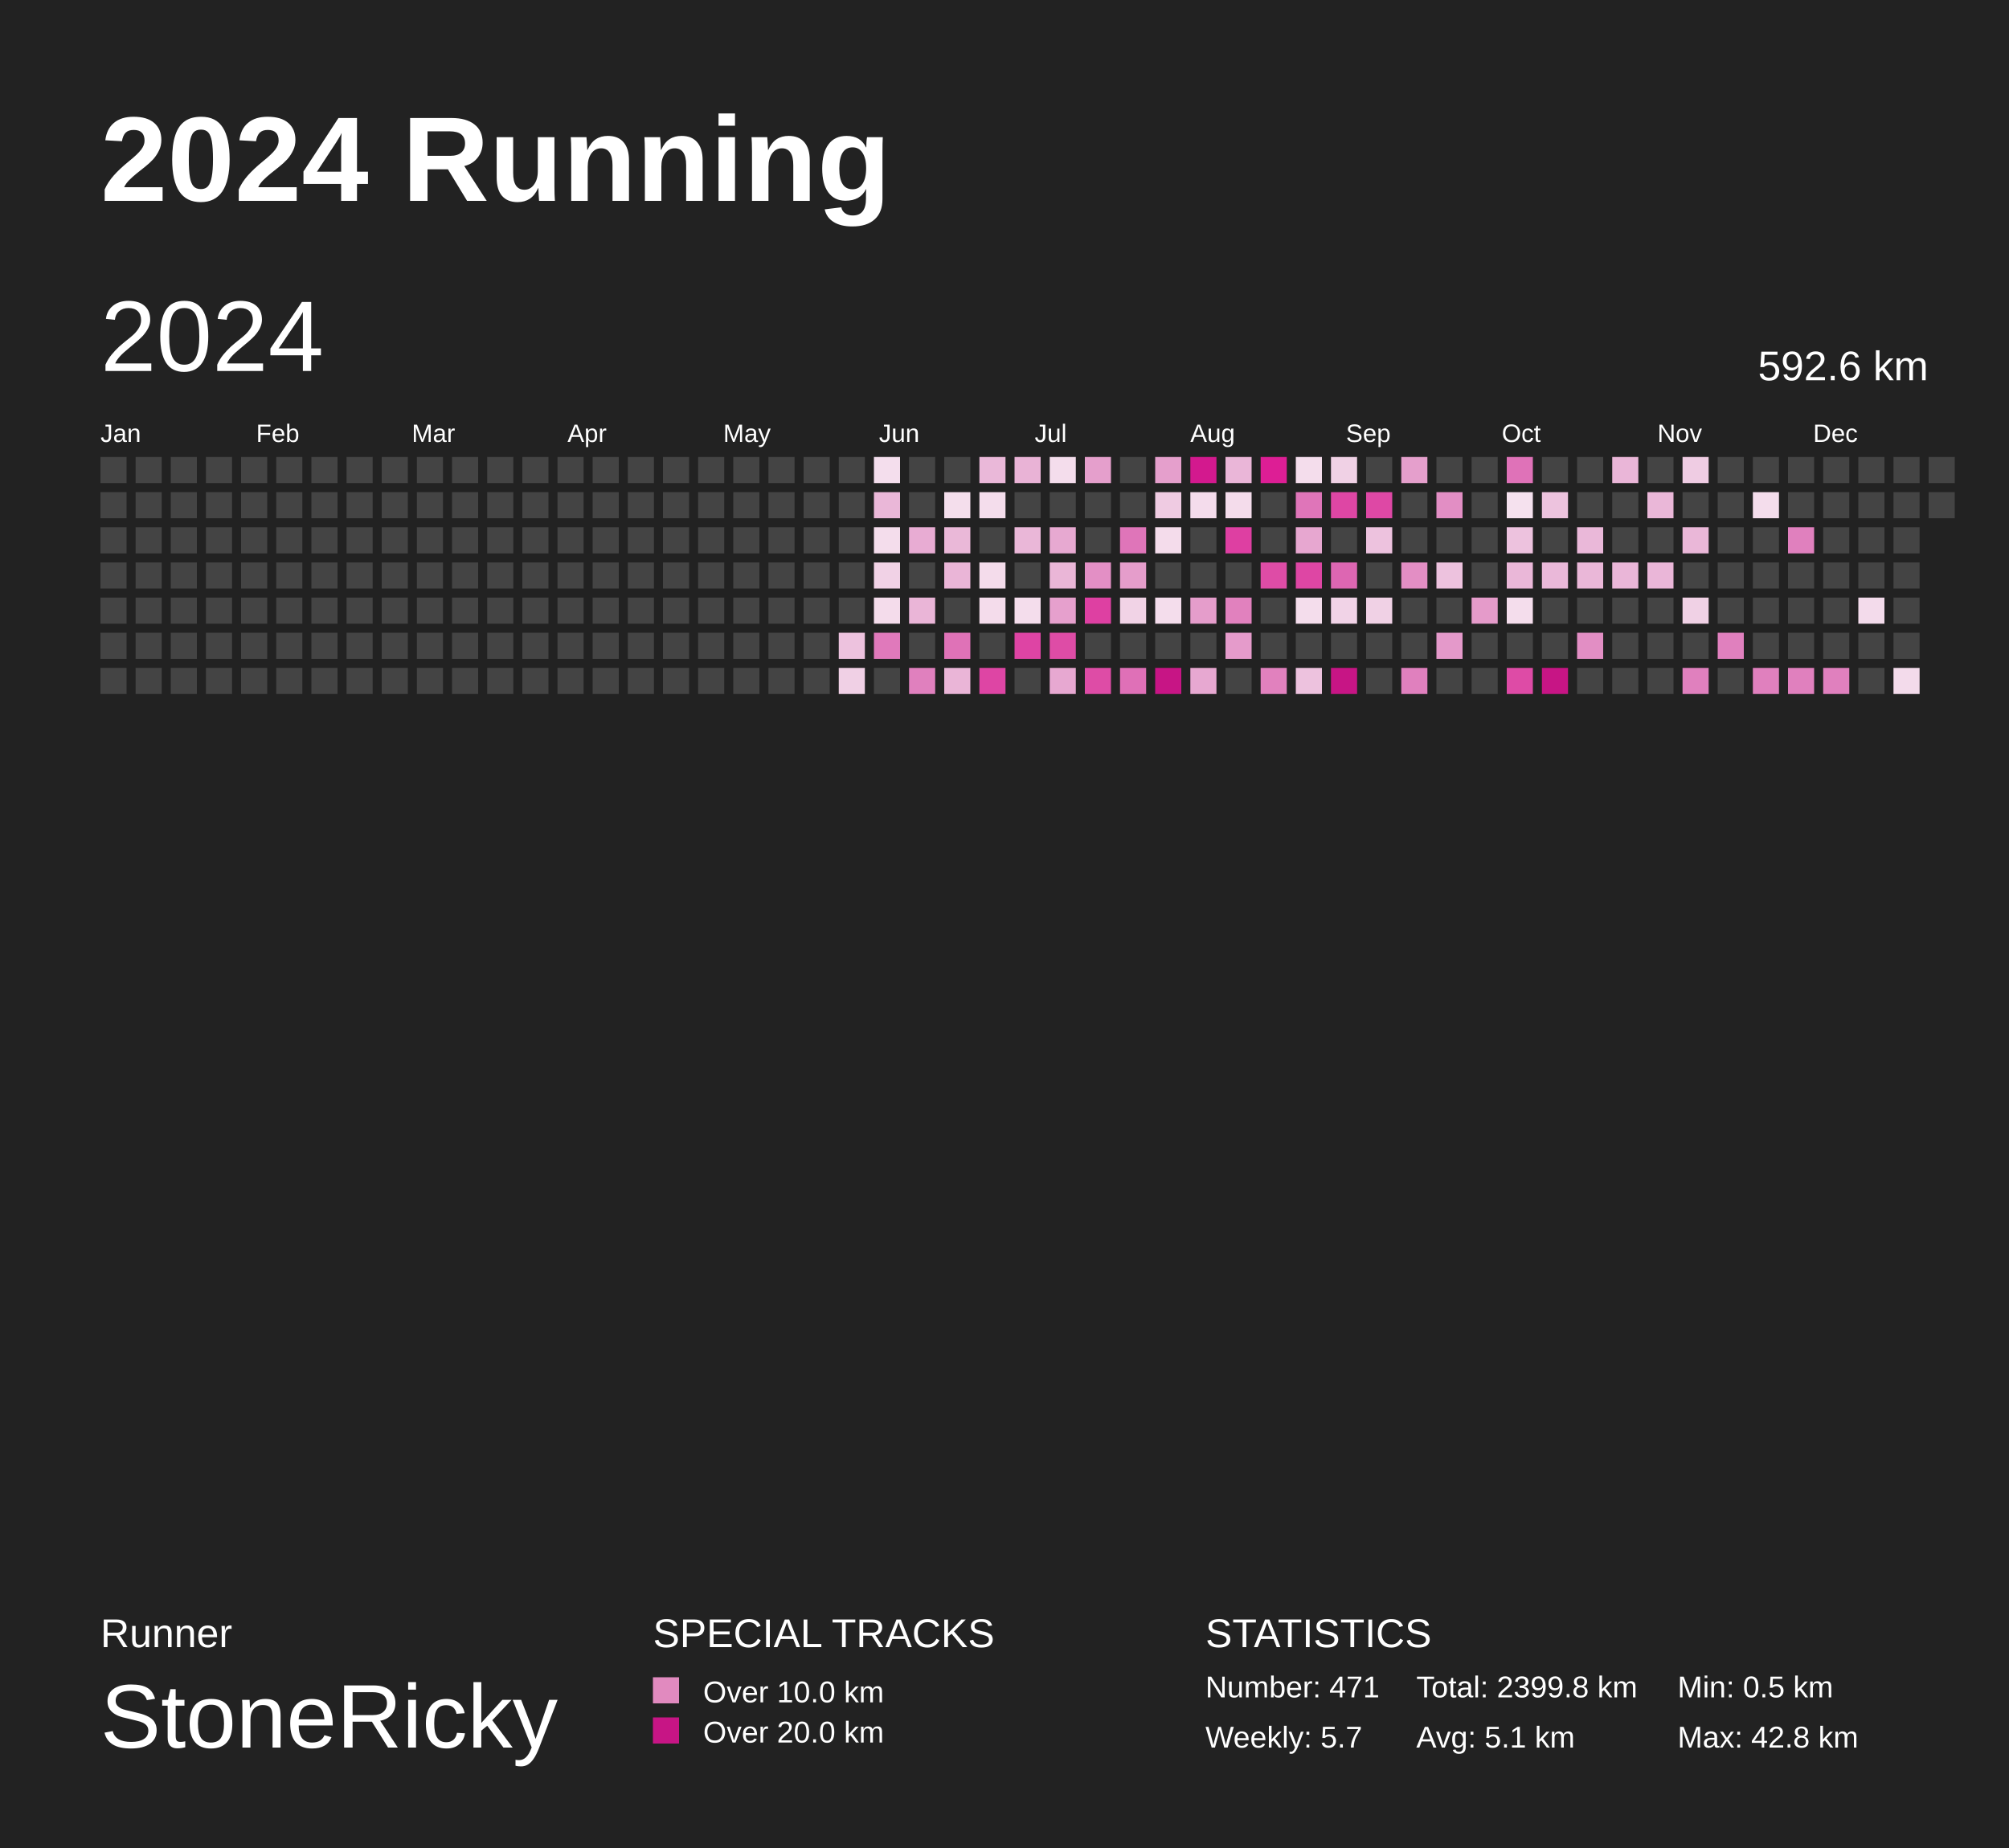
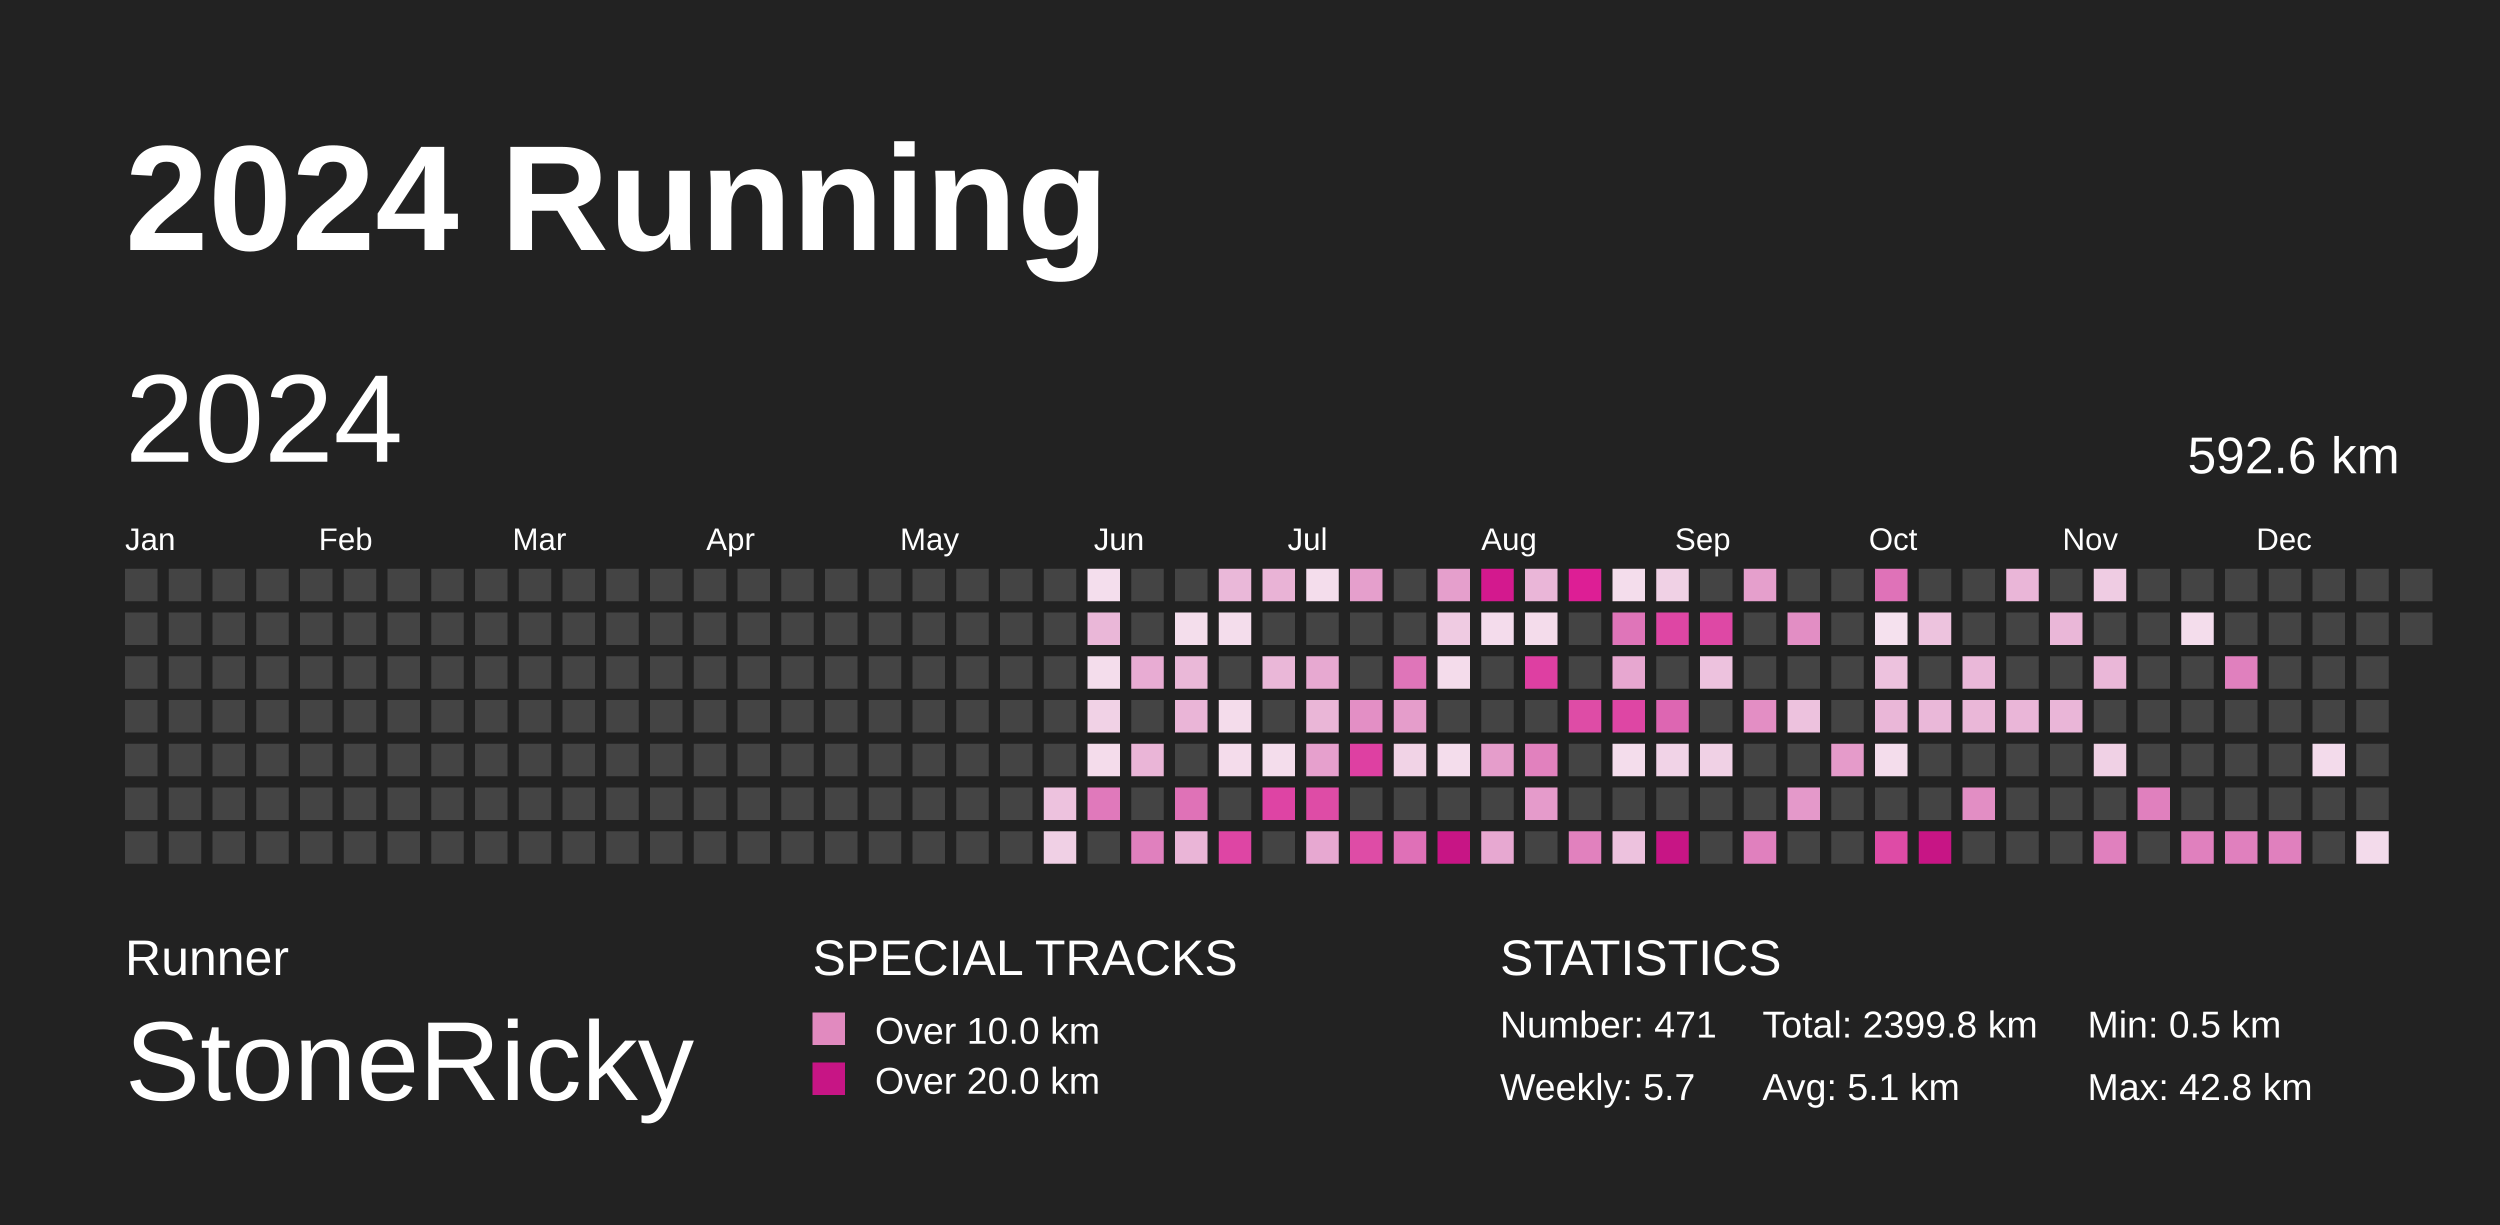
- <svg xmlns="http://www.w3.org/2000/svg" baseProfile="full" height="184mm" version="1.1" viewBox="0,0,200,184" width="200mm">
+ <svg xmlns="http://www.w3.org/2000/svg" baseProfile="full" height="98mm" version="1.1" viewBox="0,0,200,98" width="200mm">
  <defs />
-   <rect fill="#222222" height="184" width="200" x="0" y="0" />
+   <rect fill="#222222" height="98" width="200" x="0" y="0" />
  <text fill="#FFFFFF" style="font-size:12px; font-family:Arial; font-weight:bold;" x="10" y="20">2024 Running</text>
-   <text fill="#FFFFFF" style="font-size:4px; font-family:Arial" x="10" y="164">Runner</text>
-   <text fill="#FFFFFF" style="font-size:9px; font-family:Arial" x="10" y="174">StoneRicky</text>
-   <text fill="#FFFFFF" style="font-size:4px; font-family:Arial" x="65" y="164">SPECIAL TRACKS</text>
-   <rect fill="#E18ABF" height="2.6" width="2.6" x="65" y="167" />
-   <text fill="#FFFFFF" style="font-size:3px; font-family:Arial" x="70" y="169.5">Over 10.0 km</text>
-   <rect fill="#C71585" height="2.6" width="2.6" x="65" y="171" />
-   <text fill="#FFFFFF" style="font-size:3px; font-family:Arial" x="70" y="173.5">Over 20.0 km</text>
-   <text fill="#FFFFFF" style="font-size:4px; font-family:Arial" x="120" y="164">STATISTICS</text>
-   <text fill="#FFFFFF" style="font-size:3px; font-family:Arial" x="120" y="169">Number: 471</text>
-   <text fill="#FFFFFF" style="font-size:3px; font-family:Arial" x="120" y="174">Weekly: 5.7</text>
-   <text fill="#FFFFFF" style="font-size:3px; font-family:Arial" x="141" y="169">Total: 2399.8 km</text>
-   <text fill="#FFFFFF" style="font-size:3px; font-family:Arial" x="141" y="174">Avg: 5.1 km</text>
-   <text fill="#FFFFFF" style="font-size:3px; font-family:Arial" x="167" y="169">Min: 0.5 km</text>
-   <text fill="#FFFFFF" style="font-size:3px; font-family:Arial" x="167" y="174">Max: 42.8 km</text>
+   <text fill="#FFFFFF" style="font-size:4px; font-family:Arial" x="10" y="78">Runner</text>
+   <text fill="#FFFFFF" style="font-size:9px; font-family:Arial" x="10" y="88">StoneRicky</text>
+   <text fill="#FFFFFF" style="font-size:4px; font-family:Arial" x="65" y="78">SPECIAL TRACKS</text>
+   <rect fill="#E18ABF" height="2.6" width="2.6" x="65" y="81" />
+   <text fill="#FFFFFF" style="font-size:3px; font-family:Arial" x="70" y="83.5">Over 10.0 km</text>
+   <rect fill="#C71585" height="2.6" width="2.6" x="65" y="85" />
+   <text fill="#FFFFFF" style="font-size:3px; font-family:Arial" x="70" y="87.5">Over 20.0 km</text>
+   <text fill="#FFFFFF" style="font-size:4px; font-family:Arial" x="120" y="78">STATISTICS</text>
+   <text fill="#FFFFFF" style="font-size:3px; font-family:Arial" x="120" y="83">Number: 471</text>
+   <text fill="#FFFFFF" style="font-size:3px; font-family:Arial" x="120" y="88">Weekly: 5.7</text>
+   <text fill="#FFFFFF" style="font-size:3px; font-family:Arial" x="141" y="83">Total: 2399.8 km</text>
+   <text fill="#FFFFFF" style="font-size:3px; font-family:Arial" x="141" y="88">Avg: 5.1 km</text>
+   <text fill="#FFFFFF" style="font-size:3px; font-family:Arial" x="167" y="83">Min: 0.5 km</text>
+   <text fill="#FFFFFF" style="font-size:3px; font-family:Arial" x="167" y="88">Max: 42.8 km</text>
  <text dominant-baseline="hanging" fill="#FFFFFF" style="font-size:10.0px; font-family:Arial;" x="10" y="30">2024</text>
  <text dominant-baseline="hanging" fill="#FFFFFF" style="font-size:4.125px; font-family:Arial;" x="175" y="35">592.6 km</text>
  <text fill="#FFFFFF" style="font-size:2.5px; font-family:Arial" x="10.0" y="44">Jan</text>
  <text fill="#FFFFFF" style="font-size:2.5px; font-family:Arial" x="25.5" y="44">Feb</text>
  <text fill="#FFFFFF" style="font-size:2.5px; font-family:Arial" x="41.0" y="44">Mar</text>
  <text fill="#FFFFFF" style="font-size:2.5px; font-family:Arial" x="56.5" y="44">Apr</text>
  <text fill="#FFFFFF" style="font-size:2.5px; font-family:Arial" x="72.0" y="44">May</text>
  <text fill="#FFFFFF" style="font-size:2.5px; font-family:Arial" x="87.5" y="44">Jun</text>
  <text fill="#FFFFFF" style="font-size:2.5px; font-family:Arial" x="103.0" y="44">Jul</text>
  <text fill="#FFFFFF" style="font-size:2.5px; font-family:Arial" x="118.5" y="44">Aug</text>
  <text fill="#FFFFFF" style="font-size:2.5px; font-family:Arial" x="134.0" y="44">Sep</text>
  <text fill="#FFFFFF" style="font-size:2.5px; font-family:Arial" x="149.5" y="44">Oct</text>
  <text fill="#FFFFFF" style="font-size:2.5px; font-family:Arial" x="165.0" y="44">Nov</text>
  <text fill="#FFFFFF" style="font-size:2.5px; font-family:Arial" x="180.5" y="44">Dec</text>
  <rect fill="#444444" height="2.6" width="2.6" x="10.0" y="45.5" />
  <rect fill="#444444" height="2.6" width="2.6" x="10.0" y="49.0" />
  <rect fill="#444444" height="2.6" width="2.6" x="10.0" y="52.5" />
  <rect fill="#444444" height="2.6" width="2.6" x="10.0" y="56.0" />
  <rect fill="#444444" height="2.6" width="2.6" x="10.0" y="59.5" />
  <rect fill="#444444" height="2.6" width="2.6" x="10.0" y="63.0" />
  <rect fill="#444444" height="2.6" width="2.6" x="10.0" y="66.5" />
  <rect fill="#444444" height="2.6" width="2.6" x="13.5" y="45.5" />
  <rect fill="#444444" height="2.6" width="2.6" x="13.5" y="49.0" />
  <rect fill="#444444" height="2.6" width="2.6" x="13.5" y="52.5" />
  <rect fill="#444444" height="2.6" width="2.6" x="13.5" y="56.0" />
  <rect fill="#444444" height="2.6" width="2.6" x="13.5" y="59.5" />
  <rect fill="#444444" height="2.6" width="2.6" x="13.5" y="63.0" />
  <rect fill="#444444" height="2.6" width="2.6" x="13.5" y="66.5" />
  <rect fill="#444444" height="2.6" width="2.6" x="17.0" y="45.5" />
  <rect fill="#444444" height="2.6" width="2.6" x="17.0" y="49.0" />
  <rect fill="#444444" height="2.6" width="2.6" x="17.0" y="52.5" />
  <rect fill="#444444" height="2.6" width="2.6" x="17.0" y="56.0" />
  <rect fill="#444444" height="2.6" width="2.6" x="17.0" y="59.5" />
  <rect fill="#444444" height="2.6" width="2.6" x="17.0" y="63.0" />
  <rect fill="#444444" height="2.6" width="2.6" x="17.0" y="66.5" />
  <rect fill="#444444" height="2.6" width="2.6" x="20.5" y="45.5" />
  <rect fill="#444444" height="2.6" width="2.6" x="20.5" y="49.0" />
  <rect fill="#444444" height="2.6" width="2.6" x="20.5" y="52.5" />
  <rect fill="#444444" height="2.6" width="2.6" x="20.5" y="56.0" />
  <rect fill="#444444" height="2.6" width="2.6" x="20.5" y="59.5" />
  <rect fill="#444444" height="2.6" width="2.6" x="20.5" y="63.0" />
  <rect fill="#444444" height="2.6" width="2.6" x="20.5" y="66.5" />
  <rect fill="#444444" height="2.6" width="2.6" x="24.0" y="45.5" />
  <rect fill="#444444" height="2.6" width="2.6" x="24.0" y="49.0" />
  <rect fill="#444444" height="2.6" width="2.6" x="24.0" y="52.5" />
  <rect fill="#444444" height="2.6" width="2.6" x="24.0" y="56.0" />
  <rect fill="#444444" height="2.6" width="2.6" x="24.0" y="59.5" />
  <rect fill="#444444" height="2.6" width="2.6" x="24.0" y="63.0" />
  <rect fill="#444444" height="2.6" width="2.6" x="24.0" y="66.5" />
  <rect fill="#444444" height="2.6" width="2.6" x="27.5" y="45.5" />
  <rect fill="#444444" height="2.6" width="2.6" x="27.5" y="49.0" />
  <rect fill="#444444" height="2.6" width="2.6" x="27.5" y="52.5" />
  <rect fill="#444444" height="2.6" width="2.6" x="27.5" y="56.0" />
  <rect fill="#444444" height="2.6" width="2.6" x="27.5" y="59.5" />
  <rect fill="#444444" height="2.6" width="2.6" x="27.5" y="63.0" />
  <rect fill="#444444" height="2.6" width="2.6" x="27.5" y="66.5" />
  <rect fill="#444444" height="2.6" width="2.6" x="31.0" y="45.5" />
  <rect fill="#444444" height="2.6" width="2.6" x="31.0" y="49.0" />
  <rect fill="#444444" height="2.6" width="2.6" x="31.0" y="52.5" />
  <rect fill="#444444" height="2.6" width="2.6" x="31.0" y="56.0" />
  <rect fill="#444444" height="2.6" width="2.6" x="31.0" y="59.5" />
  <rect fill="#444444" height="2.6" width="2.6" x="31.0" y="63.0" />
  <rect fill="#444444" height="2.6" width="2.6" x="31.0" y="66.5" />
  <rect fill="#444444" height="2.6" width="2.6" x="34.5" y="45.5" />
  <rect fill="#444444" height="2.6" width="2.6" x="34.5" y="49.0" />
  <rect fill="#444444" height="2.6" width="2.6" x="34.5" y="52.5" />
  <rect fill="#444444" height="2.6" width="2.6" x="34.5" y="56.0" />
  <rect fill="#444444" height="2.6" width="2.6" x="34.5" y="59.5" />
  <rect fill="#444444" height="2.6" width="2.6" x="34.5" y="63.0" />
  <rect fill="#444444" height="2.6" width="2.6" x="34.5" y="66.5" />
  <rect fill="#444444" height="2.6" width="2.6" x="38.0" y="45.5" />
  <rect fill="#444444" height="2.6" width="2.6" x="38.0" y="49.0" />
  <rect fill="#444444" height="2.6" width="2.6" x="38.0" y="52.5" />
  <rect fill="#444444" height="2.6" width="2.6" x="38.0" y="56.0" />
  <rect fill="#444444" height="2.6" width="2.6" x="38.0" y="59.5" />
  <rect fill="#444444" height="2.6" width="2.6" x="38.0" y="63.0" />
  <rect fill="#444444" height="2.6" width="2.6" x="38.0" y="66.5" />
  <rect fill="#444444" height="2.6" width="2.6" x="41.5" y="45.5" />
  <rect fill="#444444" height="2.6" width="2.6" x="41.5" y="49.0" />
  <rect fill="#444444" height="2.6" width="2.6" x="41.5" y="52.5" />
  <rect fill="#444444" height="2.6" width="2.6" x="41.5" y="56.0" />
  <rect fill="#444444" height="2.6" width="2.6" x="41.5" y="59.5" />
  <rect fill="#444444" height="2.6" width="2.6" x="41.5" y="63.0" />
  <rect fill="#444444" height="2.6" width="2.6" x="41.5" y="66.5" />
  <rect fill="#444444" height="2.6" width="2.6" x="45.0" y="45.5" />
  <rect fill="#444444" height="2.6" width="2.6" x="45.0" y="49.0" />
  <rect fill="#444444" height="2.6" width="2.6" x="45.0" y="52.5" />
  <rect fill="#444444" height="2.6" width="2.6" x="45.0" y="56.0" />
  <rect fill="#444444" height="2.6" width="2.6" x="45.0" y="59.5" />
  <rect fill="#444444" height="2.6" width="2.6" x="45.0" y="63.0" />
  <rect fill="#444444" height="2.6" width="2.6" x="45.0" y="66.5" />
  <rect fill="#444444" height="2.6" width="2.6" x="48.5" y="45.5" />
  <rect fill="#444444" height="2.6" width="2.6" x="48.5" y="49.0" />
  <rect fill="#444444" height="2.6" width="2.6" x="48.5" y="52.5" />
  <rect fill="#444444" height="2.6" width="2.6" x="48.5" y="56.0" />
  <rect fill="#444444" height="2.6" width="2.6" x="48.5" y="59.5" />
  <rect fill="#444444" height="2.6" width="2.6" x="48.5" y="63.0" />
  <rect fill="#444444" height="2.6" width="2.6" x="48.5" y="66.5" />
  <rect fill="#444444" height="2.6" width="2.6" x="52.0" y="45.5" />
  <rect fill="#444444" height="2.6" width="2.6" x="52.0" y="49.0" />
  <rect fill="#444444" height="2.6" width="2.6" x="52.0" y="52.5" />
  <rect fill="#444444" height="2.6" width="2.6" x="52.0" y="56.0" />
  <rect fill="#444444" height="2.6" width="2.6" x="52.0" y="59.5" />
  <rect fill="#444444" height="2.6" width="2.6" x="52.0" y="63.0" />
  <rect fill="#444444" height="2.6" width="2.6" x="52.0" y="66.5" />
  <rect fill="#444444" height="2.6" width="2.6" x="55.5" y="45.5" />
  <rect fill="#444444" height="2.6" width="2.6" x="55.5" y="49.0" />
  <rect fill="#444444" height="2.6" width="2.6" x="55.5" y="52.5" />
  <rect fill="#444444" height="2.6" width="2.6" x="55.5" y="56.0" />
  <rect fill="#444444" height="2.6" width="2.6" x="55.5" y="59.5" />
  <rect fill="#444444" height="2.6" width="2.6" x="55.5" y="63.0" />
  <rect fill="#444444" height="2.6" width="2.6" x="55.5" y="66.5" />
  <rect fill="#444444" height="2.6" width="2.6" x="59.0" y="45.5" />
  <rect fill="#444444" height="2.6" width="2.6" x="59.0" y="49.0" />
  <rect fill="#444444" height="2.6" width="2.6" x="59.0" y="52.5" />
  <rect fill="#444444" height="2.6" width="2.6" x="59.0" y="56.0" />
  <rect fill="#444444" height="2.6" width="2.6" x="59.0" y="59.5" />
  <rect fill="#444444" height="2.6" width="2.6" x="59.0" y="63.0" />
  <rect fill="#444444" height="2.6" width="2.6" x="59.0" y="66.5" />
  <rect fill="#444444" height="2.6" width="2.6" x="62.5" y="45.5" />
  <rect fill="#444444" height="2.6" width="2.6" x="62.5" y="49.0" />
  <rect fill="#444444" height="2.6" width="2.6" x="62.5" y="52.5" />
  <rect fill="#444444" height="2.6" width="2.6" x="62.5" y="56.0" />
  <rect fill="#444444" height="2.6" width="2.6" x="62.5" y="59.5" />
  <rect fill="#444444" height="2.6" width="2.6" x="62.5" y="63.0" />
  <rect fill="#444444" height="2.6" width="2.6" x="62.5" y="66.5" />
  <rect fill="#444444" height="2.6" width="2.6" x="66.0" y="45.5" />
  <rect fill="#444444" height="2.6" width="2.6" x="66.0" y="49.0" />
  <rect fill="#444444" height="2.6" width="2.6" x="66.0" y="52.5" />
  <rect fill="#444444" height="2.6" width="2.6" x="66.0" y="56.0" />
  <rect fill="#444444" height="2.6" width="2.6" x="66.0" y="59.5" />
  <rect fill="#444444" height="2.6" width="2.6" x="66.0" y="63.0" />
  <rect fill="#444444" height="2.6" width="2.6" x="66.0" y="66.5" />
  <rect fill="#444444" height="2.6" width="2.6" x="69.5" y="45.5" />
  <rect fill="#444444" height="2.6" width="2.6" x="69.5" y="49.0" />
  <rect fill="#444444" height="2.6" width="2.6" x="69.5" y="52.5" />
  <rect fill="#444444" height="2.6" width="2.6" x="69.5" y="56.0" />
  <rect fill="#444444" height="2.6" width="2.6" x="69.5" y="59.5" />
  <rect fill="#444444" height="2.6" width="2.6" x="69.5" y="63.0" />
  <rect fill="#444444" height="2.6" width="2.6" x="69.5" y="66.5" />
  <rect fill="#444444" height="2.6" width="2.6" x="73.0" y="45.5" />
  <rect fill="#444444" height="2.6" width="2.6" x="73.0" y="49.0" />
  <rect fill="#444444" height="2.6" width="2.6" x="73.0" y="52.5" />
  <rect fill="#444444" height="2.6" width="2.6" x="73.0" y="56.0" />
  <rect fill="#444444" height="2.6" width="2.6" x="73.0" y="59.5" />
  <rect fill="#444444" height="2.6" width="2.6" x="73.0" y="63.0" />
  <rect fill="#444444" height="2.6" width="2.6" x="73.0" y="66.5" />
  <rect fill="#444444" height="2.6" width="2.6" x="76.5" y="45.5" />
  <rect fill="#444444" height="2.6" width="2.6" x="76.5" y="49.0" />
  <rect fill="#444444" height="2.6" width="2.6" x="76.5" y="52.5" />
  <rect fill="#444444" height="2.6" width="2.6" x="76.5" y="56.0" />
  <rect fill="#444444" height="2.6" width="2.6" x="76.5" y="59.5" />
  <rect fill="#444444" height="2.6" width="2.6" x="76.5" y="63.0" />
  <rect fill="#444444" height="2.6" width="2.6" x="76.5" y="66.5" />
  <rect fill="#444444" height="2.6" width="2.6" x="80.0" y="45.5" />
  <rect fill="#444444" height="2.6" width="2.6" x="80.0" y="49.0" />
  <rect fill="#444444" height="2.6" width="2.6" x="80.0" y="52.5" />
  <rect fill="#444444" height="2.6" width="2.6" x="80.0" y="56.0" />
  <rect fill="#444444" height="2.6" width="2.6" x="80.0" y="59.5" />
  <rect fill="#444444" height="2.6" width="2.6" x="80.0" y="63.0" />
  <rect fill="#444444" height="2.6" width="2.6" x="80.0" y="66.5" />
  <rect fill="#444444" height="2.6" width="2.6" x="83.5" y="45.5" />
  <rect fill="#444444" height="2.6" width="2.6" x="83.5" y="49.0" />
  <rect fill="#444444" height="2.6" width="2.6" x="83.5" y="52.5" />
  <rect fill="#444444" height="2.6" width="2.6" x="83.5" y="56.0" />
  <rect fill="#444444" height="2.6" width="2.6" x="83.5" y="59.5" />
  <rect fill="#edc2de" height="2.6" width="2.6" x="83.5" y="63.0" />
  <rect fill="#f0d0e5" height="2.6" width="2.6" x="83.5" y="66.5" />
  <rect fill="#f4deed" height="2.6" width="2.6" x="87.0" y="45.5" />
  <rect fill="#eab7d8" height="2.6" width="2.6" x="87.0" y="49.0" />
  <rect fill="#f4ddec" height="2.6" width="2.6" x="87.0" y="52.5" />
  <rect fill="#f1d2e6" height="2.6" width="2.6" x="87.0" y="56.0" />
  <rect fill="#f4dceb" height="2.6" width="2.6" x="87.0" y="59.5" />
  <rect fill="#e079bb" height="2.6" width="2.6" x="87.0" y="63.0" />
  <rect fill="#444444" height="2.6" width="2.6" x="87.0" y="66.5" />
  <rect fill="#444444" height="2.6" width="2.6" x="90.5" y="45.5" />
  <rect fill="#444444" height="2.6" width="2.6" x="90.5" y="49.0" />
  <rect fill="#e8acd3" height="2.6" width="2.6" x="90.5" y="52.5" />
  <rect fill="#444444" height="2.6" width="2.6" x="90.5" y="56.0" />
  <rect fill="#eab5d7" height="2.6" width="2.6" x="90.5" y="59.5" />
  <rect fill="#444444" height="2.6" width="2.6" x="90.5" y="63.0" />
  <rect fill="#e080be" height="2.6" width="2.6" x="90.5" y="66.5" />
  <rect fill="#444444" height="2.6" width="2.6" x="94.0" y="45.5" />
  <rect fill="#f4deec" height="2.6" width="2.6" x="94.0" y="49.0" />
  <rect fill="#eab8d8" height="2.6" width="2.6" x="94.0" y="52.5" />
  <rect fill="#eab5d7" height="2.6" width="2.6" x="94.0" y="56.0" />
  <rect fill="#444444" height="2.6" width="2.6" x="94.0" y="59.5" />
  <rect fill="#df72b7" height="2.6" width="2.6" x="94.0" y="63.0" />
  <rect fill="#eab5d7" height="2.6" width="2.6" x="94.0" y="66.5" />
  <rect fill="#eab8d9" height="2.6" width="2.6" x="97.5" y="45.5" />
  <rect fill="#f4ddec" height="2.6" width="2.6" x="97.5" y="49.0" />
  <rect fill="#444444" height="2.6" width="2.6" x="97.5" y="52.5" />
  <rect fill="#f4dceb" height="2.6" width="2.6" x="97.5" y="56.0" />
  <rect fill="#f4dceb" height="2.6" width="2.6" x="97.5" y="59.5" />
  <rect fill="#444444" height="2.6" width="2.6" x="97.5" y="63.0" />
  <rect fill="#de45a4" height="2.6" width="2.6" x="97.5" y="66.5" />
  <rect fill="#e9b3d6" height="2.6" width="2.6" x="101.0" y="45.5" />
  <rect fill="#444444" height="2.6" width="2.6" x="101.0" y="49.0" />
  <rect fill="#eab7d8" height="2.6" width="2.6" x="101.0" y="52.5" />
  <rect fill="#444444" height="2.6" width="2.6" x="101.0" y="56.0" />
  <rect fill="#f4ddec" height="2.6" width="2.6" x="101.0" y="59.5" />
  <rect fill="#de44a4" height="2.6" width="2.6" x="101.0" y="63.0" />
  <rect fill="#444444" height="2.6" width="2.6" x="101.0" y="66.5" />
  <rect fill="#f4ddec" height="2.6" width="2.6" x="104.5" y="45.5" />
  <rect fill="#444444" height="2.6" width="2.6" x="104.5" y="49.0" />
  <rect fill="#e7a9d1" height="2.6" width="2.6" x="104.5" y="52.5" />
  <rect fill="#eab6d7" height="2.6" width="2.6" x="104.5" y="56.0" />
  <rect fill="#e6a0cd" height="2.6" width="2.6" x="104.5" y="59.5" />
  <rect fill="#de4ca6" height="2.6" width="2.6" x="104.5" y="63.0" />
  <rect fill="#e7a8d1" height="2.6" width="2.6" x="104.5" y="66.5" />
  <rect fill="#e59fcc" height="2.6" width="2.6" x="108.0" y="45.5" />
  <rect fill="#444444" height="2.6" width="2.6" x="108.0" y="49.0" />
  <rect fill="#444444" height="2.6" width="2.6" x="108.0" y="52.5" />
  <rect fill="#e38fc5" height="2.6" width="2.6" x="108.0" y="56.0" />
  <rect fill="#de40a2" height="2.6" width="2.6" x="108.0" y="59.5" />
  <rect fill="#444444" height="2.6" width="2.6" x="108.0" y="63.0" />
  <rect fill="#de4ca6" height="2.6" width="2.6" x="108.0" y="66.5" />
  <rect fill="#444444" height="2.6" width="2.6" x="111.5" y="45.5" />
  <rect fill="#444444" height="2.6" width="2.6" x="111.5" y="49.0" />
  <rect fill="#df75b9" height="2.6" width="2.6" x="111.5" y="52.5" />
  <rect fill="#e59dcb" height="2.6" width="2.6" x="111.5" y="56.0" />
  <rect fill="#f1d3e6" height="2.6" width="2.6" x="111.5" y="59.5" />
  <rect fill="#444444" height="2.6" width="2.6" x="111.5" y="63.0" />
  <rect fill="#df70b7" height="2.6" width="2.6" x="111.5" y="66.5" />
  <rect fill="#e59fcc" height="2.6" width="2.6" x="115.0" y="45.5" />
  <rect fill="#efcbe2" height="2.6" width="2.6" x="115.0" y="49.0" />
  <rect fill="#f4dceb" height="2.6" width="2.6" x="115.0" y="52.5" />
  <rect fill="#444444" height="2.6" width="2.6" x="115.0" y="56.0" />
  <rect fill="#f4ddec" height="2.6" width="2.6" x="115.0" y="59.5" />
  <rect fill="#444444" height="2.6" width="2.6" x="115.0" y="63.0" />
  <rect fill="#C71585" height="2.6" width="2.6" x="115.0" y="66.5" />
  <rect fill="#d3198e" height="2.6" width="2.6" x="118.5" y="45.5" />
  <rect fill="#f4dcec" height="2.6" width="2.6" x="118.5" y="49.0" />
  <rect fill="#444444" height="2.6" width="2.6" x="118.5" y="52.5" />
  <rect fill="#444444" height="2.6" width="2.6" x="118.5" y="56.0" />
  <rect fill="#e59dcb" height="2.6" width="2.6" x="118.5" y="59.5" />
  <rect fill="#444444" height="2.6" width="2.6" x="118.5" y="63.0" />
  <rect fill="#e7a8d1" height="2.6" width="2.6" x="118.5" y="66.5" />
  <rect fill="#eab6d8" height="2.6" width="2.6" x="122.0" y="45.5" />
  <rect fill="#f4dceb" height="2.6" width="2.6" x="122.0" y="49.0" />
  <rect fill="#de3fa2" height="2.6" width="2.6" x="122.0" y="52.5" />
  <rect fill="#444444" height="2.6" width="2.6" x="122.0" y="56.0" />
  <rect fill="#e181be" height="2.6" width="2.6" x="122.0" y="59.5" />
  <rect fill="#e59bcb" height="2.6" width="2.6" x="122.0" y="63.0" />
  <rect fill="#444444" height="2.6" width="2.6" x="122.0" y="66.5" />
  <rect fill="#dd1e95" height="2.6" width="2.6" x="125.5" y="45.5" />
  <rect fill="#444444" height="2.6" width="2.6" x="125.5" y="49.0" />
  <rect fill="#444444" height="2.6" width="2.6" x="125.5" y="52.5" />
  <rect fill="#de4ca6" height="2.6" width="2.6" x="125.5" y="56.0" />
  <rect fill="#444444" height="2.6" width="2.6" x="125.5" y="59.5" />
  <rect fill="#444444" height="2.6" width="2.6" x="125.5" y="63.0" />
  <rect fill="#e181be" height="2.6" width="2.6" x="125.5" y="66.5" />
  <rect fill="#f4ddec" height="2.6" width="2.6" x="129.0" y="45.5" />
  <rect fill="#df75b9" height="2.6" width="2.6" x="129.0" y="49.0" />
  <rect fill="#e7a7d0" height="2.6" width="2.6" x="129.0" y="52.5" />
  <rect fill="#de46a4" height="2.6" width="2.6" x="129.0" y="56.0" />
  <rect fill="#f4ddec" height="2.6" width="2.6" x="129.0" y="59.5" />
  <rect fill="#444444" height="2.6" width="2.6" x="129.0" y="63.0" />
  <rect fill="#edc2de" height="2.6" width="2.6" x="129.0" y="66.5" />
  <rect fill="#f0d1e5" height="2.6" width="2.6" x="132.5" y="45.5" />
  <rect fill="#de46a4" height="2.6" width="2.6" x="132.5" y="49.0" />
  <rect fill="#444444" height="2.6" width="2.6" x="132.5" y="52.5" />
  <rect fill="#dd66b2" height="2.6" width="2.6" x="132.5" y="56.0" />
  <rect fill="#f1d3e7" height="2.6" width="2.6" x="132.5" y="59.5" />
  <rect fill="#444444" height="2.6" width="2.6" x="132.5" y="63.0" />
  <rect fill="#C71585" height="2.6" width="2.6" x="132.5" y="66.5" />
  <rect fill="#444444" height="2.6" width="2.6" x="136.0" y="45.5" />
  <rect fill="#de48a5" height="2.6" width="2.6" x="136.0" y="49.0" />
  <rect fill="#edc2de" height="2.6" width="2.6" x="136.0" y="52.5" />
  <rect fill="#444444" height="2.6" width="2.6" x="136.0" y="56.0" />
  <rect fill="#f0d1e5" height="2.6" width="2.6" x="136.0" y="59.5" />
  <rect fill="#444444" height="2.6" width="2.6" x="136.0" y="63.0" />
  <rect fill="#444444" height="2.6" width="2.6" x="136.0" y="66.5" />
  <rect fill="#e59fcc" height="2.6" width="2.6" x="139.5" y="45.5" />
  <rect fill="#444444" height="2.6" width="2.6" x="139.5" y="49.0" />
  <rect fill="#444444" height="2.6" width="2.6" x="139.5" y="52.5" />
  <rect fill="#e38ec4" height="2.6" width="2.6" x="139.5" y="56.0" />
  <rect fill="#444444" height="2.6" width="2.6" x="139.5" y="59.5" />
  <rect fill="#444444" height="2.6" width="2.6" x="139.5" y="63.0" />
  <rect fill="#e080be" height="2.6" width="2.6" x="139.5" y="66.5" />
  <rect fill="#444444" height="2.6" width="2.6" x="143.0" y="45.5" />
  <rect fill="#e28ec4" height="2.6" width="2.6" x="143.0" y="49.0" />
  <rect fill="#444444" height="2.6" width="2.6" x="143.0" y="52.5" />
  <rect fill="#edc2de" height="2.6" width="2.6" x="143.0" y="56.0" />
  <rect fill="#444444" height="2.6" width="2.6" x="143.0" y="59.5" />
  <rect fill="#e499ca" height="2.6" width="2.6" x="143.0" y="63.0" />
  <rect fill="#444444" height="2.6" width="2.6" x="143.0" y="66.5" />
  <rect fill="#444444" height="2.6" width="2.6" x="146.5" y="45.5" />
  <rect fill="#444444" height="2.6" width="2.6" x="146.5" y="49.0" />
  <rect fill="#444444" height="2.6" width="2.6" x="146.5" y="52.5" />
  <rect fill="#444444" height="2.6" width="2.6" x="146.5" y="56.0" />
  <rect fill="#e59bca" height="2.6" width="2.6" x="146.5" y="59.5" />
  <rect fill="#444444" height="2.6" width="2.6" x="146.5" y="63.0" />
  <rect fill="#444444" height="2.6" width="2.6" x="146.5" y="66.5" />
  <rect fill="#df72b8" height="2.6" width="2.6" x="150.0" y="45.5" />
  <rect fill="#f5e1ee" height="2.6" width="2.6" x="150.0" y="49.0" />
  <rect fill="#edc2de" height="2.6" width="2.6" x="150.0" y="52.5" />
  <rect fill="#eab7d8" height="2.6" width="2.6" x="150.0" y="56.0" />
  <rect fill="#f4ddec" height="2.6" width="2.6" x="150.0" y="59.5" />
  <rect fill="#444444" height="2.6" width="2.6" x="150.0" y="63.0" />
  <rect fill="#de4ba6" height="2.6" width="2.6" x="150.0" y="66.5" />
  <rect fill="#444444" height="2.6" width="2.6" x="153.5" y="45.5" />
  <rect fill="#edc3de" height="2.6" width="2.6" x="153.5" y="49.0" />
  <rect fill="#444444" height="2.6" width="2.6" x="153.5" y="52.5" />
  <rect fill="#eab8d9" height="2.6" width="2.6" x="153.5" y="56.0" />
  <rect fill="#444444" height="2.6" width="2.6" x="153.5" y="59.5" />
  <rect fill="#444444" height="2.6" width="2.6" x="153.5" y="63.0" />
  <rect fill="#C71585" height="2.6" width="2.6" x="153.5" y="66.5" />
  <rect fill="#444444" height="2.6" width="2.6" x="157.0" y="45.5" />
  <rect fill="#444444" height="2.6" width="2.6" x="157.0" y="49.0" />
  <rect fill="#eab8d9" height="2.6" width="2.6" x="157.0" y="52.5" />
  <rect fill="#eab7d8" height="2.6" width="2.6" x="157.0" y="56.0" />
  <rect fill="#444444" height="2.6" width="2.6" x="157.0" y="59.5" />
  <rect fill="#e28ec4" height="2.6" width="2.6" x="157.0" y="63.0" />
  <rect fill="#444444" height="2.6" width="2.6" x="157.0" y="66.5" />
  <rect fill="#eab6d8" height="2.6" width="2.6" x="160.5" y="45.5" />
  <rect fill="#444444" height="2.6" width="2.6" x="160.5" y="49.0" />
  <rect fill="#444444" height="2.6" width="2.6" x="160.5" y="52.5" />
  <rect fill="#eab6d8" height="2.6" width="2.6" x="160.5" y="56.0" />
  <rect fill="#444444" height="2.6" width="2.6" x="160.5" y="59.5" />
  <rect fill="#444444" height="2.6" width="2.6" x="160.5" y="63.0" />
  <rect fill="#444444" height="2.6" width="2.6" x="160.5" y="66.5" />
  <rect fill="#444444" height="2.6" width="2.6" x="164.0" y="45.5" />
  <rect fill="#eab7d8" height="2.6" width="2.6" x="164.0" y="49.0" />
  <rect fill="#444444" height="2.6" width="2.6" x="164.0" y="52.5" />
  <rect fill="#eab6d8" height="2.6" width="2.6" x="164.0" y="56.0" />
  <rect fill="#444444" height="2.6" width="2.6" x="164.0" y="59.5" />
  <rect fill="#444444" height="2.6" width="2.6" x="164.0" y="63.0" />
  <rect fill="#444444" height="2.6" width="2.6" x="164.0" y="66.5" />
  <rect fill="#efcce3" height="2.6" width="2.6" x="167.5" y="45.5" />
  <rect fill="#444444" height="2.6" width="2.6" x="167.5" y="49.0" />
  <rect fill="#eab7d8" height="2.6" width="2.6" x="167.5" y="52.5" />
  <rect fill="#444444" height="2.6" width="2.6" x="167.5" y="56.0" />
  <rect fill="#f0d1e5" height="2.6" width="2.6" x="167.5" y="59.5" />
  <rect fill="#444444" height="2.6" width="2.6" x="167.5" y="63.0" />
  <rect fill="#e080be" height="2.6" width="2.6" x="167.5" y="66.5" />
  <rect fill="#444444" height="2.6" width="2.6" x="171.0" y="45.5" />
  <rect fill="#444444" height="2.6" width="2.6" x="171.0" y="49.0" />
  <rect fill="#444444" height="2.6" width="2.6" x="171.0" y="52.5" />
  <rect fill="#444444" height="2.6" width="2.6" x="171.0" y="56.0" />
  <rect fill="#444444" height="2.6" width="2.6" x="171.0" y="59.5" />
  <rect fill="#e080be" height="2.6" width="2.6" x="171.0" y="63.0" />
  <rect fill="#444444" height="2.6" width="2.6" x="171.0" y="66.5" />
  <rect fill="#444444" height="2.6" width="2.6" x="174.5" y="45.5" />
  <rect fill="#f4ddec" height="2.6" width="2.6" x="174.5" y="49.0" />
  <rect fill="#444444" height="2.6" width="2.6" x="174.5" y="52.5" />
  <rect fill="#444444" height="2.6" width="2.6" x="174.5" y="56.0" />
  <rect fill="#444444" height="2.6" width="2.6" x="174.5" y="59.5" />
  <rect fill="#444444" height="2.6" width="2.6" x="174.5" y="63.0" />
  <rect fill="#e080be" height="2.6" width="2.6" x="174.5" y="66.5" />
  <rect fill="#444444" height="2.6" width="2.6" x="178.0" y="45.5" />
  <rect fill="#444444" height="2.6" width="2.6" x="178.0" y="49.0" />
  <rect fill="#e080be" height="2.6" width="2.6" x="178.0" y="52.5" />
  <rect fill="#444444" height="2.6" width="2.6" x="178.0" y="56.0" />
  <rect fill="#444444" height="2.6" width="2.6" x="178.0" y="59.5" />
  <rect fill="#444444" height="2.6" width="2.6" x="178.0" y="63.0" />
  <rect fill="#e080be" height="2.6" width="2.6" x="178.0" y="66.5" />
  <rect fill="#444444" height="2.6" width="2.6" x="181.5" y="45.5" />
  <rect fill="#444444" height="2.6" width="2.6" x="181.5" y="49.0" />
  <rect fill="#444444" height="2.6" width="2.6" x="181.5" y="52.5" />
  <rect fill="#444444" height="2.6" width="2.6" x="181.5" y="56.0" />
  <rect fill="#444444" height="2.6" width="2.6" x="181.5" y="59.5" />
  <rect fill="#444444" height="2.6" width="2.6" x="181.5" y="63.0" />
  <rect fill="#e080be" height="2.6" width="2.6" x="181.5" y="66.5" />
  <rect fill="#444444" height="2.6" width="2.6" x="185.0" y="45.5" />
  <rect fill="#444444" height="2.6" width="2.6" x="185.0" y="49.0" />
  <rect fill="#444444" height="2.6" width="2.6" x="185.0" y="52.5" />
  <rect fill="#444444" height="2.6" width="2.6" x="185.0" y="56.0" />
  <rect fill="#f3dbeb" height="2.6" width="2.6" x="185.0" y="59.5" />
  <rect fill="#444444" height="2.6" width="2.6" x="185.0" y="63.0" />
  <rect fill="#444444" height="2.6" width="2.6" x="185.0" y="66.5" />
  <rect fill="#444444" height="2.6" width="2.6" x="188.5" y="45.5" />
  <rect fill="#444444" height="2.6" width="2.6" x="188.5" y="49.0" />
  <rect fill="#444444" height="2.6" width="2.6" x="188.5" y="52.5" />
  <rect fill="#444444" height="2.6" width="2.6" x="188.5" y="56.0" />
  <rect fill="#444444" height="2.6" width="2.6" x="188.5" y="59.5" />
  <rect fill="#444444" height="2.6" width="2.6" x="188.5" y="63.0" />
  <rect fill="#f3dbeb" height="2.6" width="2.6" x="188.5" y="66.5" />
  <rect fill="#444444" height="2.6" width="2.6" x="192.0" y="45.5" />
  <rect fill="#444444" height="2.6" width="2.6" x="192.0" y="49.0" />
</svg>
